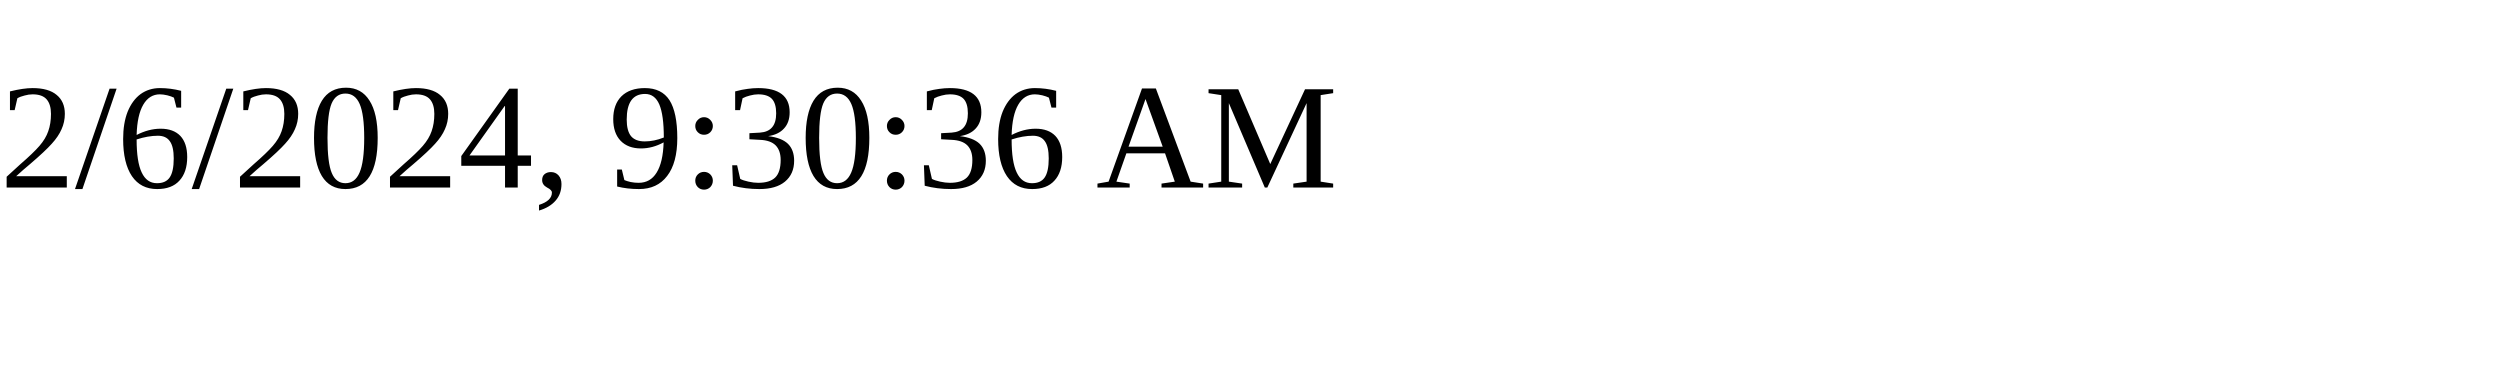
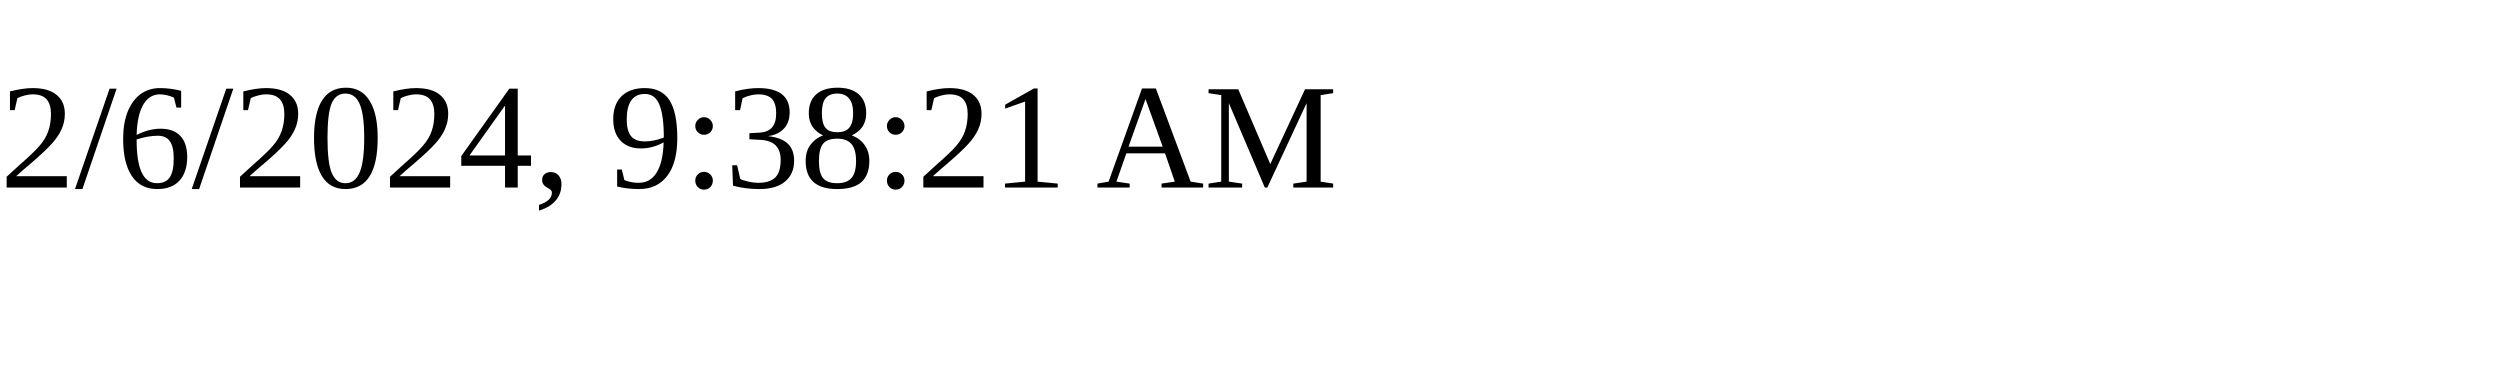
<svg xmlns="http://www.w3.org/2000/svg" height="30" width="200">
-   <text x="0" y="15">2/6/2024, 9:30:36 AM</text>
+   <text x="0" y="15">2/6/2024, 9:38:21 AM</text>
</svg>
